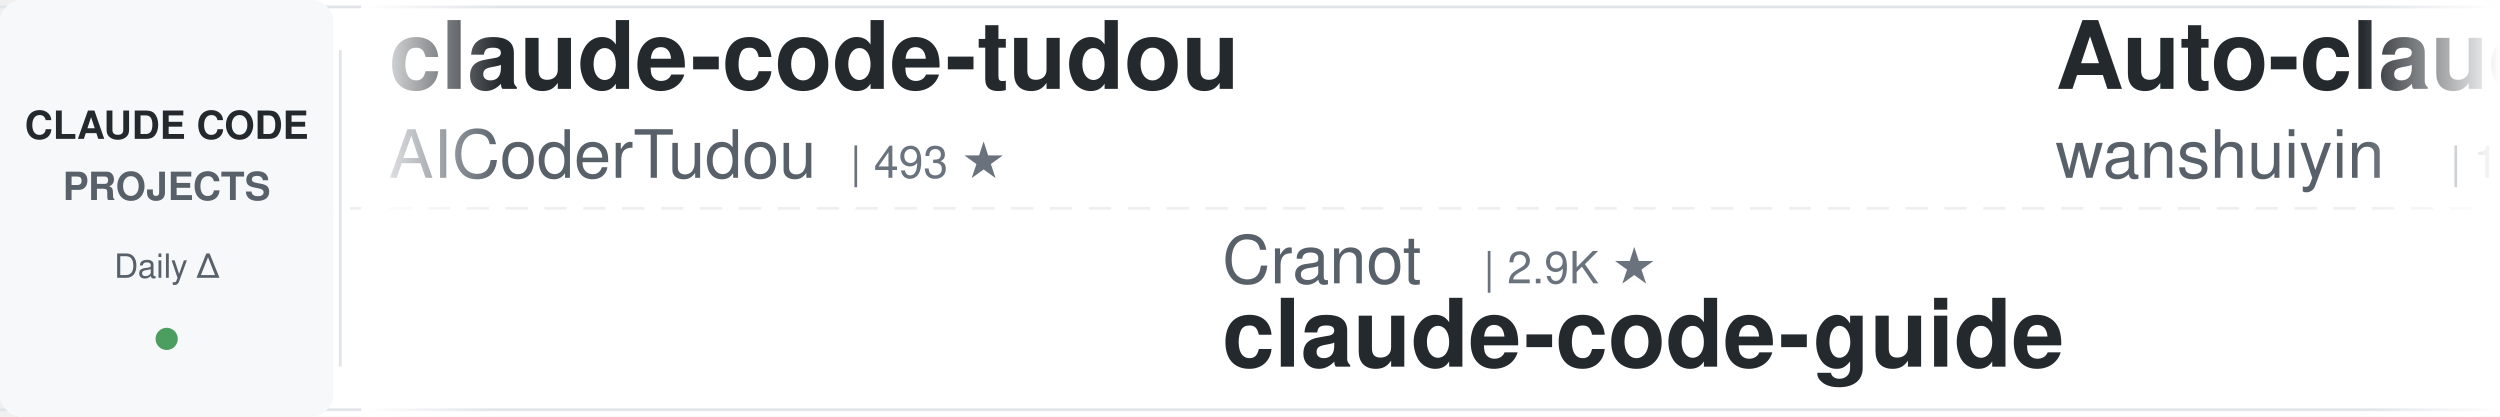
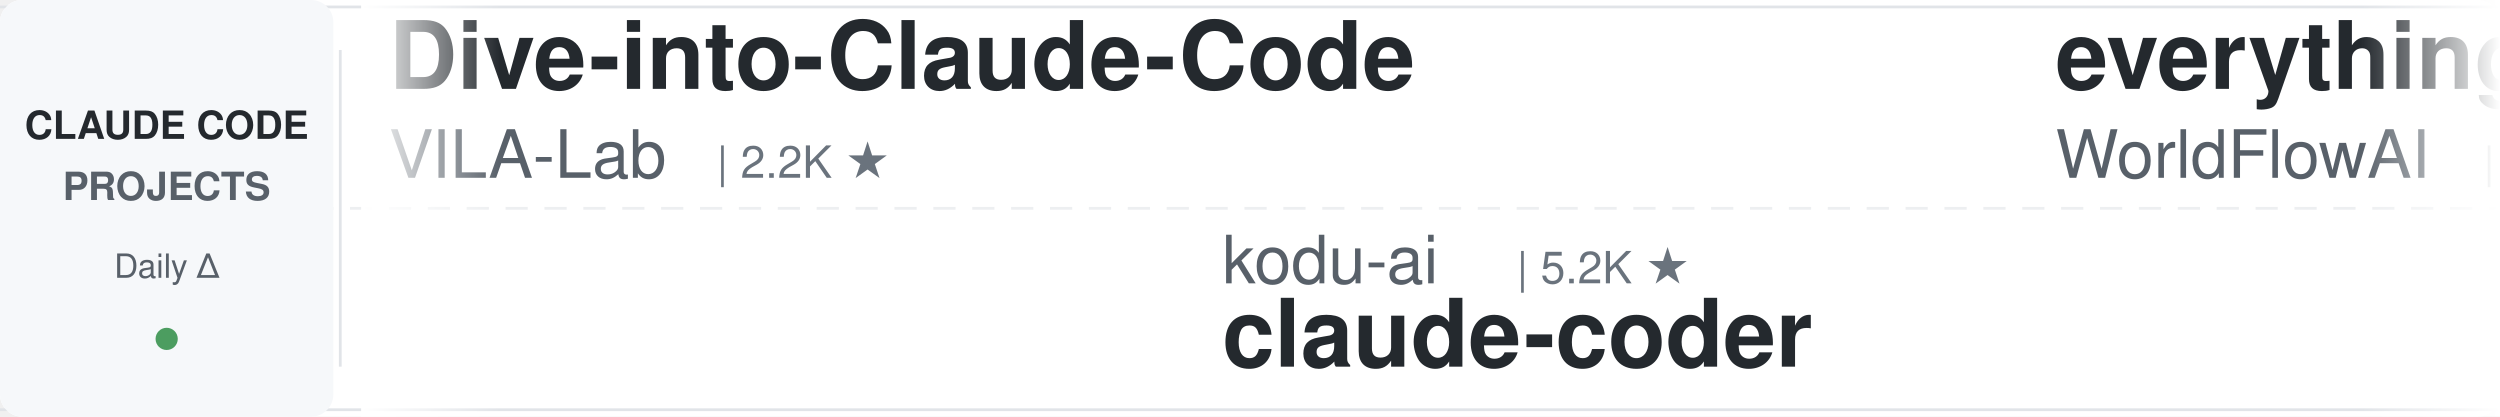
<svg xmlns="http://www.w3.org/2000/svg" width="900" height="150">
  <defs>
    <linearGradient id="leftFade" x1="0%" y1="0%" x2="100%" y2="0%">
      <stop offset="0%" style="stop-color:#ffffff;stop-opacity:1" />
      <stop offset="100%" style="stop-color:#ffffff;stop-opacity:0" />
    </linearGradient>
    <linearGradient id="rightFade" x1="0%" y1="0%" x2="100%" y2="0%">
      <stop offset="0%" style="stop-color:#ffffff;stop-opacity:0" />
      <stop offset="100%" style="stop-color:#ffffff;stop-opacity:1" />
    </linearGradient>
  </defs>
  <rect width="900" height="150" fill="#ffffff" rx="8" />
  <rect x="0" y="2" width="900" height="1" fill="#e1e4e8" />
  <rect x="0" y="147" width="900" height="1" fill="#e1e4e8" />
  <line x1="0" y1="75" x2="900" y2="75" stroke="#e1e4e8" stroke-width="1" stroke-dasharray="8 6" opacity="0.6" />
  <rect x="0" y="0" width="120" height="150" fill="#f6f8fa" rx="8" />
  <text x="60" y="50" font-family="-apple-system, BlinkMacSystemFont, 'Segoe UI', Helvetica, Arial, sans-serif" font-size="14" font-weight="600" fill="#24292e" text-anchor="middle">CLAUDE CODE</text>
  <text x="60" y="72" font-family="-apple-system, BlinkMacSystemFont, 'Segoe UI', Helvetica, Arial, sans-serif" font-size="14" font-weight="600" fill="#586069" text-anchor="middle">PROJECTS</text>
  <text x="60" y="100" font-family="-apple-system, BlinkMacSystemFont, 'Segoe UI', Helvetica, Arial, sans-serif" font-size="12" font-weight="500" fill="#586069" text-anchor="middle">Daily Δ</text>
  <circle cx="60" cy="122" r="4" fill="#22863a" opacity="0.8" />
  <rect x="122" y="18" width="1" height="114" fill="#e1e4e8" />
  <clipPath id="tickerClip">
    <rect x="130" y="0" width="770" height="150" />
  </clipPath>
  <g clip-path="url(#tickerClip)">
    <g id="tickerItems">
      <animateTransform attributeName="transform" attributeType="XML" type="translate" from="0 0" to="-3000 0" dur="54s" repeatCount="indefinite" />
      <g transform="translate(0, 0)">
-         <text x="140" y="32" font-family="-apple-system, BlinkMacSystemFont, 'Segoe UI', Helvetica, Arial, sans-serif" font-size="34" font-weight="600" fill="#24292e">claude-code-tudou</text>
-         <text x="140" y="64" font-family="-apple-system, BlinkMacSystemFont, 'Segoe UI', Helvetica, Arial, sans-serif" font-size="24" font-weight="400" fill="#586069">AICoderTudou</text>
-         <text x="306" y="64" font-family="-apple-system, BlinkMacSystemFont, 'Segoe UI', Helvetica, Arial, sans-serif" font-size="16" font-weight="500" fill="#6a737d">| 493 ★</text>
+         <text x="140" y="32" font-family="-apple-system, BlinkMacSystemFont, 'Segoe UI', Helvetica, Arial, sans-serif" font-size="34" font-weight="600" fill="#24292e">Dive-into-Claude-Code</text>
+         <text x="140" y="64" font-family="-apple-system, BlinkMacSystemFont, 'Segoe UI', Helvetica, Arial, sans-serif" font-size="24" font-weight="400" fill="#586069">VILA-Lab</text>
+         <text x="258" y="64" font-family="-apple-system, BlinkMacSystemFont, 'Segoe UI', Helvetica, Arial, sans-serif" font-size="16" font-weight="500" fill="#6a737d">| 2.2K ★</text>
      </g>
      <g transform="translate(300, 0)">
-         <text x="140" y="102" font-family="-apple-system, BlinkMacSystemFont, 'Segoe UI', Helvetica, Arial, sans-serif" font-size="24" font-weight="400" fill="#586069">Cranot</text>
-         <text x="234" y="102" font-family="-apple-system, BlinkMacSystemFont, 'Segoe UI', Helvetica, Arial, sans-serif" font-size="16" font-weight="500" fill="#6a737d">| 2.9K ★</text>
+         <text x="140" y="102" font-family="-apple-system, BlinkMacSystemFont, 'Segoe UI', Helvetica, Arial, sans-serif" font-size="24" font-weight="400" fill="#586069">kodu-ai</text>
+         <text x="246" y="102" font-family="-apple-system, BlinkMacSystemFont, 'Segoe UI', Helvetica, Arial, sans-serif" font-size="16" font-weight="500" fill="#6a737d">| 5.2K ★</text>
+         <text x="140" y="132" font-family="-apple-system, BlinkMacSystemFont, 'Segoe UI', Helvetica, Arial, sans-serif" font-size="34" font-weight="600" fill="#24292e">claude-coder</text>
+       </g>
+       <g transform="translate(600, 0)">
+         <text x="140" y="32" font-family="-apple-system, BlinkMacSystemFont, 'Segoe UI', Helvetica, Arial, sans-serif" font-size="34" font-weight="600" fill="#24292e">everything-claude-code</text>
+         <text x="140" y="64" font-family="-apple-system, BlinkMacSystemFont, 'Segoe UI', Helvetica, Arial, sans-serif" font-size="24" font-weight="400" fill="#586069">WorldFlowAI</text>
+         <text x="294" y="64" font-family="-apple-system, BlinkMacSystemFont, 'Segoe UI', Helvetica, Arial, sans-serif" font-size="16" font-weight="500" fill="#6a737d">| 5.9K ★</text>
+       </g>
+       <g transform="translate(900, 0)">
+         <text x="140" y="102" font-family="-apple-system, BlinkMacSystemFont, 'Segoe UI', Helvetica, Arial, sans-serif" font-size="24" font-weight="400" fill="#586069">andrew-kramer-inno</text>
+         <text x="378" y="102" font-family="-apple-system, BlinkMacSystemFont, 'Segoe UI', Helvetica, Arial, sans-serif" font-size="16" font-weight="500" fill="#6a737d">| 595 ★</text>
+         <text x="140" y="132" font-family="-apple-system, BlinkMacSystemFont, 'Segoe UI', Helvetica, Arial, sans-serif" font-size="34" font-weight="600" fill="#24292e">claude-code-source-build</text>
+       </g>
+       <g transform="translate(1200, 0)">
+         <text x="140" y="32" font-family="-apple-system, BlinkMacSystemFont, 'Segoe UI', Helvetica, Arial, sans-serif" font-size="34" font-weight="600" fill="#24292e">oh-my-claudecode</text>
+         <text x="140" y="64" font-family="-apple-system, BlinkMacSystemFont, 'Segoe UI', Helvetica, Arial, sans-serif" font-size="24" font-weight="400" fill="#586069">Yeachan-Heo</text>
+         <text x="294" y="64" font-family="-apple-system, BlinkMacSystemFont, 'Segoe UI', Helvetica, Arial, sans-serif" font-size="16" font-weight="500" fill="#6a737d">| 40.6K ★</text>
+       </g>
+       <g transform="translate(1500, 0)">
+         <text x="140" y="102" font-family="-apple-system, BlinkMacSystemFont, 'Segoe UI', Helvetica, Arial, sans-serif" font-size="24" font-weight="400" fill="#586069">luyao618</text>
+         <text x="258" y="102" font-family="-apple-system, BlinkMacSystemFont, 'Segoe UI', Helvetica, Arial, sans-serif" font-size="16" font-weight="500" fill="#6a737d">| 1.7K ★</text>
+         <text x="140" y="132" font-family="-apple-system, BlinkMacSystemFont, 'Segoe UI', Helvetica, Arial, sans-serif" font-size="34" font-weight="600" fill="#24292e">Claude-Code-Source-Study</text>
+       </g>
+       <g transform="translate(1800, 0)">
+         <text x="140" y="32" font-family="-apple-system, BlinkMacSystemFont, 'Segoe UI', Helvetica, Arial, sans-serif" font-size="34" font-weight="600" fill="#24292e">how-claude-code-works</text>
+         <text x="140" y="64" font-family="-apple-system, BlinkMacSystemFont, 'Segoe UI', Helvetica, Arial, sans-serif" font-size="24" font-weight="400" fill="#586069">Windy3f3f3f3f</text>
+         <text x="318" y="64" font-family="-apple-system, BlinkMacSystemFont, 'Segoe UI', Helvetica, Arial, sans-serif" font-size="16" font-weight="500" fill="#6a737d">| 3.8K ★</text>
+       </g>
+       <g transform="translate(2100, 0)">
+         <text x="140" y="102" font-family="-apple-system, BlinkMacSystemFont, 'Segoe UI', Helvetica, Arial, sans-serif" font-size="24" font-weight="400" fill="#586069">Donchitos</text>
+         <text x="270" y="102" font-family="-apple-system, BlinkMacSystemFont, 'Segoe UI', Helvetica, Arial, sans-serif" font-size="16" font-weight="500" fill="#6a737d">| 35.8K ★</text>
+         <text x="140" y="132" font-family="-apple-system, BlinkMacSystemFont, 'Segoe UI', Helvetica, Arial, sans-serif" font-size="34" font-weight="600" fill="#24292e">Claude-Code-Game-Studios</text>
+       </g>
+       <g transform="translate(2400, 0)">
+         <text x="140" y="32" font-family="-apple-system, BlinkMacSystemFont, 'Segoe UI', Helvetica, Arial, sans-serif" font-size="34" font-weight="600" fill="#24292e">Claude-Code-Quest</text>
+         <text x="140" y="64" font-family="-apple-system, BlinkMacSystemFont, 'Segoe UI', Helvetica, Arial, sans-serif" font-size="24" font-weight="400" fill="#586069">wesammustafa</text>
+         <text x="306" y="64" font-family="-apple-system, BlinkMacSystemFont, 'Segoe UI', Helvetica, Arial, sans-serif" font-size="16" font-weight="500" fill="#6a737d">| 3.6K ★</text>
+       </g>
+       <g transform="translate(2700, 0)">
+         <text x="140" y="102" font-family="-apple-system, BlinkMacSystemFont, 'Segoe UI', Helvetica, Arial, sans-serif" font-size="24" font-weight="400" fill="#586069">zebbern</text>
+         <text x="246" y="102" font-family="-apple-system, BlinkMacSystemFont, 'Segoe UI', Helvetica, Arial, sans-serif" font-size="16" font-weight="500" fill="#6a737d">| 4.7K ★</text>
        <text x="140" y="132" font-family="-apple-system, BlinkMacSystemFont, 'Segoe UI', Helvetica, Arial, sans-serif" font-size="34" font-weight="600" fill="#24292e">claude-code-guide</text>
      </g>
-       <g transform="translate(600, 0)">
-         <text x="140" y="32" font-family="-apple-system, BlinkMacSystemFont, 'Segoe UI', Helvetica, Arial, sans-serif" font-size="34" font-weight="600" fill="#24292e">Auto-claude-code-researc...</text>
-         <text x="140" y="64" font-family="-apple-system, BlinkMacSystemFont, 'Segoe UI', Helvetica, Arial, sans-serif" font-size="24" font-weight="400" fill="#586069">wanshuiyin</text>
-         <text x="282" y="64" font-family="-apple-system, BlinkMacSystemFont, 'Segoe UI', Helvetica, Arial, sans-serif" font-size="16" font-weight="500" fill="#6a737d">| 18.7K ★</text>
-       </g>
-       <g transform="translate(900, 0)">
-         <text x="140" y="102" font-family="-apple-system, BlinkMacSystemFont, 'Segoe UI', Helvetica, Arial, sans-serif" font-size="24" font-weight="400" fill="#586069">lorryjovens-hub</text>
-         <text x="342" y="102" font-family="-apple-system, BlinkMacSystemFont, 'Segoe UI', Helvetica, Arial, sans-serif" font-size="16" font-weight="500" fill="#6a737d">| 1.7K ★</text>
-         <text x="140" y="132" font-family="-apple-system, BlinkMacSystemFont, 'Segoe UI', Helvetica, Arial, sans-serif" font-size="34" font-weight="600" fill="#24292e">claude-code-rust</text>
-       </g>
-       <g transform="translate(1200, 0)">
-         <text x="140" y="32" font-family="-apple-system, BlinkMacSystemFont, 'Segoe UI', Helvetica, Arial, sans-serif" font-size="34" font-weight="600" fill="#24292e">claude-code-history-view...</text>
-         <text x="140" y="64" font-family="-apple-system, BlinkMacSystemFont, 'Segoe UI', Helvetica, Arial, sans-serif" font-size="24" font-weight="400" fill="#586069">jhlee0409</text>
-         <text x="270" y="64" font-family="-apple-system, BlinkMacSystemFont, 'Segoe UI', Helvetica, Arial, sans-serif" font-size="16" font-weight="500" fill="#6a737d">| 2.3K ★</text>
-       </g>
-       <g transform="translate(1500, 0)">
-         <text x="140" y="102" font-family="-apple-system, BlinkMacSystemFont, 'Segoe UI', Helvetica, Arial, sans-serif" font-size="24" font-weight="400" fill="#586069">Chachamaru127</text>
-         <text x="318" y="102" font-family="-apple-system, BlinkMacSystemFont, 'Segoe UI', Helvetica, Arial, sans-serif" font-size="16" font-weight="500" fill="#6a737d">| 3.2K ★</text>
-         <text x="140" y="132" font-family="-apple-system, BlinkMacSystemFont, 'Segoe UI', Helvetica, Arial, sans-serif" font-size="34" font-weight="600" fill="#24292e">claude-code-harness</text>
-       </g>
-       <g transform="translate(1800, 0)">
-         <text x="140" y="32" font-family="-apple-system, BlinkMacSystemFont, 'Segoe UI', Helvetica, Arial, sans-serif" font-size="34" font-weight="600" fill="#24292e">claude-code-my-workflow</text>
-         <text x="140" y="64" font-family="-apple-system, BlinkMacSystemFont, 'Segoe UI', Helvetica, Arial, sans-serif" font-size="24" font-weight="400" fill="#586069">pedrohcgs</text>
-         <text x="270" y="64" font-family="-apple-system, BlinkMacSystemFont, 'Segoe UI', Helvetica, Arial, sans-serif" font-size="16" font-weight="500" fill="#6a737d">| 1.7K ★</text>
-       </g>
-       <g transform="translate(2100, 0)">
-         <text x="140" y="102" font-family="-apple-system, BlinkMacSystemFont, 'Segoe UI', Helvetica, Arial, sans-serif" font-size="24" font-weight="400" fill="#586069">Piebald-AI</text>
-         <text x="282" y="102" font-family="-apple-system, BlinkMacSystemFont, 'Segoe UI', Helvetica, Arial, sans-serif" font-size="16" font-weight="500" fill="#6a737d">| 13.1K ★</text>
-         <text x="140" y="132" font-family="-apple-system, BlinkMacSystemFont, 'Segoe UI', Helvetica, Arial, sans-serif" font-size="34" font-weight="600" fill="#24292e">claude-code-system-promp...</text>
-       </g>
-       <g transform="translate(2400, 0)">
-         <text x="140" y="32" font-family="-apple-system, BlinkMacSystemFont, 'Segoe UI', Helvetica, Arial, sans-serif" font-size="34" font-weight="600" fill="#24292e">claude-code-rev</text>
-         <text x="140" y="64" font-family="-apple-system, BlinkMacSystemFont, 'Segoe UI', Helvetica, Arial, sans-serif" font-size="24" font-weight="400" fill="#586069">oboard</text>
-         <text x="234" y="64" font-family="-apple-system, BlinkMacSystemFont, 'Segoe UI', Helvetica, Arial, sans-serif" font-size="16" font-weight="500" fill="#6a737d">| 3.3K ★</text>
-       </g>
-       <g transform="translate(2700, 0)">
-         <text x="140" y="102" font-family="-apple-system, BlinkMacSystemFont, 'Segoe UI', Helvetica, Arial, sans-serif" font-size="24" font-weight="400" fill="#586069">nicedreamzapp</text>
-         <text x="318" y="102" font-family="-apple-system, BlinkMacSystemFont, 'Segoe UI', Helvetica, Arial, sans-serif" font-size="16" font-weight="500" fill="#6a737d">| 3.5K ★</text>
-         <text x="140" y="132" font-family="-apple-system, BlinkMacSystemFont, 'Segoe UI', Helvetica, Arial, sans-serif" font-size="34" font-weight="600" fill="#24292e">claude-code-local</text>
-       </g>
      <g transform="translate(3000, 0)">
-         <text x="140" y="32" font-family="-apple-system, BlinkMacSystemFont, 'Segoe UI', Helvetica, Arial, sans-serif" font-size="34" font-weight="600" fill="#24292e">claude-code-tudou</text>
-         <text x="140" y="64" font-family="-apple-system, BlinkMacSystemFont, 'Segoe UI', Helvetica, Arial, sans-serif" font-size="24" font-weight="400" fill="#586069">AICoderTudou</text>
-         <text x="306" y="64" font-family="-apple-system, BlinkMacSystemFont, 'Segoe UI', Helvetica, Arial, sans-serif" font-size="16" font-weight="500" fill="#6a737d">| 493 ★</text>
+         <text x="140" y="32" font-family="-apple-system, BlinkMacSystemFont, 'Segoe UI', Helvetica, Arial, sans-serif" font-size="34" font-weight="600" fill="#24292e">Dive-into-Claude-Code</text>
+         <text x="140" y="64" font-family="-apple-system, BlinkMacSystemFont, 'Segoe UI', Helvetica, Arial, sans-serif" font-size="24" font-weight="400" fill="#586069">VILA-Lab</text>
+         <text x="258" y="64" font-family="-apple-system, BlinkMacSystemFont, 'Segoe UI', Helvetica, Arial, sans-serif" font-size="16" font-weight="500" fill="#6a737d">| 2.2K ★</text>
      </g>
      <g transform="translate(3300, 0)">
-         <text x="140" y="102" font-family="-apple-system, BlinkMacSystemFont, 'Segoe UI', Helvetica, Arial, sans-serif" font-size="24" font-weight="400" fill="#586069">Cranot</text>
-         <text x="234" y="102" font-family="-apple-system, BlinkMacSystemFont, 'Segoe UI', Helvetica, Arial, sans-serif" font-size="16" font-weight="500" fill="#6a737d">| 2.9K ★</text>
-         <text x="140" y="132" font-family="-apple-system, BlinkMacSystemFont, 'Segoe UI', Helvetica, Arial, sans-serif" font-size="34" font-weight="600" fill="#24292e">claude-code-guide</text>
+         <text x="140" y="102" font-family="-apple-system, BlinkMacSystemFont, 'Segoe UI', Helvetica, Arial, sans-serif" font-size="24" font-weight="400" fill="#586069">kodu-ai</text>
+         <text x="246" y="102" font-family="-apple-system, BlinkMacSystemFont, 'Segoe UI', Helvetica, Arial, sans-serif" font-size="16" font-weight="500" fill="#6a737d">| 5.2K ★</text>
+         <text x="140" y="132" font-family="-apple-system, BlinkMacSystemFont, 'Segoe UI', Helvetica, Arial, sans-serif" font-size="34" font-weight="600" fill="#24292e">claude-coder</text>
      </g>
      <g transform="translate(3600, 0)">
-         <text x="140" y="32" font-family="-apple-system, BlinkMacSystemFont, 'Segoe UI', Helvetica, Arial, sans-serif" font-size="34" font-weight="600" fill="#24292e">Auto-claude-code-researc...</text>
-         <text x="140" y="64" font-family="-apple-system, BlinkMacSystemFont, 'Segoe UI', Helvetica, Arial, sans-serif" font-size="24" font-weight="400" fill="#586069">wanshuiyin</text>
-         <text x="282" y="64" font-family="-apple-system, BlinkMacSystemFont, 'Segoe UI', Helvetica, Arial, sans-serif" font-size="16" font-weight="500" fill="#6a737d">| 18.7K ★</text>
+         <text x="140" y="32" font-family="-apple-system, BlinkMacSystemFont, 'Segoe UI', Helvetica, Arial, sans-serif" font-size="34" font-weight="600" fill="#24292e">everything-claude-code</text>
+         <text x="140" y="64" font-family="-apple-system, BlinkMacSystemFont, 'Segoe UI', Helvetica, Arial, sans-serif" font-size="24" font-weight="400" fill="#586069">WorldFlowAI</text>
+         <text x="294" y="64" font-family="-apple-system, BlinkMacSystemFont, 'Segoe UI', Helvetica, Arial, sans-serif" font-size="16" font-weight="500" fill="#6a737d">| 5.9K ★</text>
      </g>
      <g transform="translate(3900, 0)">
-         <text x="140" y="102" font-family="-apple-system, BlinkMacSystemFont, 'Segoe UI', Helvetica, Arial, sans-serif" font-size="24" font-weight="400" fill="#586069">lorryjovens-hub</text>
-         <text x="342" y="102" font-family="-apple-system, BlinkMacSystemFont, 'Segoe UI', Helvetica, Arial, sans-serif" font-size="16" font-weight="500" fill="#6a737d">| 1.7K ★</text>
-         <text x="140" y="132" font-family="-apple-system, BlinkMacSystemFont, 'Segoe UI', Helvetica, Arial, sans-serif" font-size="34" font-weight="600" fill="#24292e">claude-code-rust</text>
+         <text x="140" y="102" font-family="-apple-system, BlinkMacSystemFont, 'Segoe UI', Helvetica, Arial, sans-serif" font-size="24" font-weight="400" fill="#586069">andrew-kramer-inno</text>
+         <text x="378" y="102" font-family="-apple-system, BlinkMacSystemFont, 'Segoe UI', Helvetica, Arial, sans-serif" font-size="16" font-weight="500" fill="#6a737d">| 595 ★</text>
+         <text x="140" y="132" font-family="-apple-system, BlinkMacSystemFont, 'Segoe UI', Helvetica, Arial, sans-serif" font-size="34" font-weight="600" fill="#24292e">claude-code-source-build</text>
      </g>
    </g>
  </g>
  <rect x="130" y="0" width="50" height="150" fill="url(#leftFade)" />
  <rect x="850" y="0" width="50" height="150" fill="url(#rightFade)" />
</svg>
